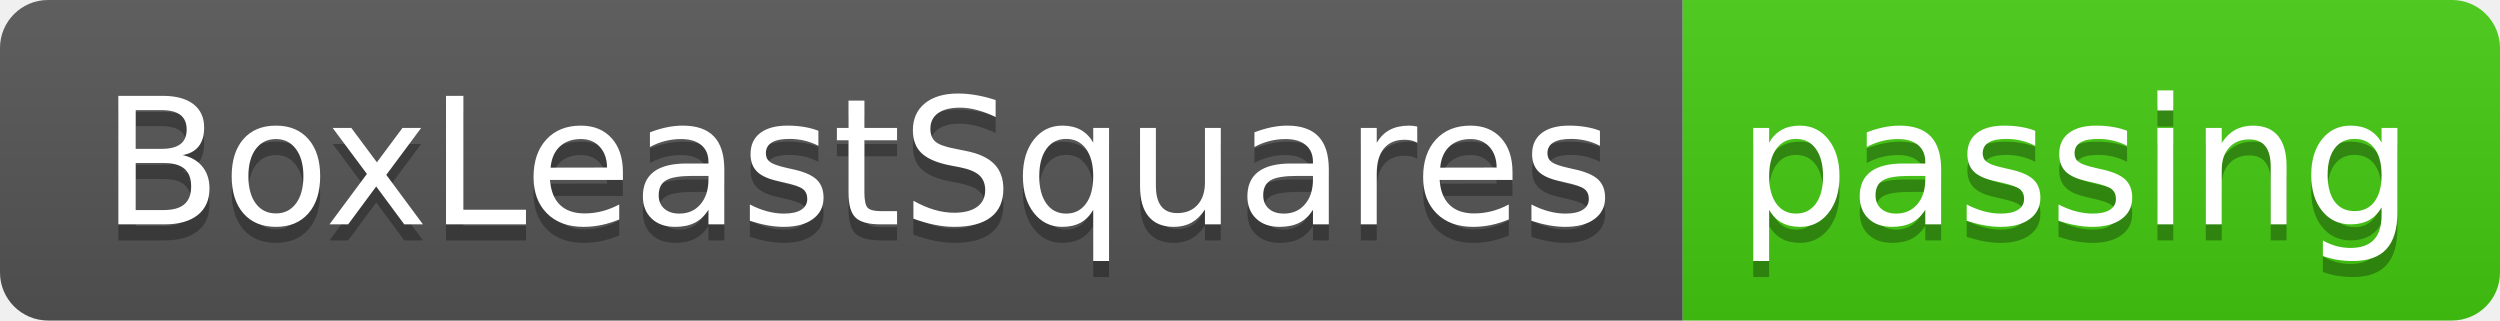
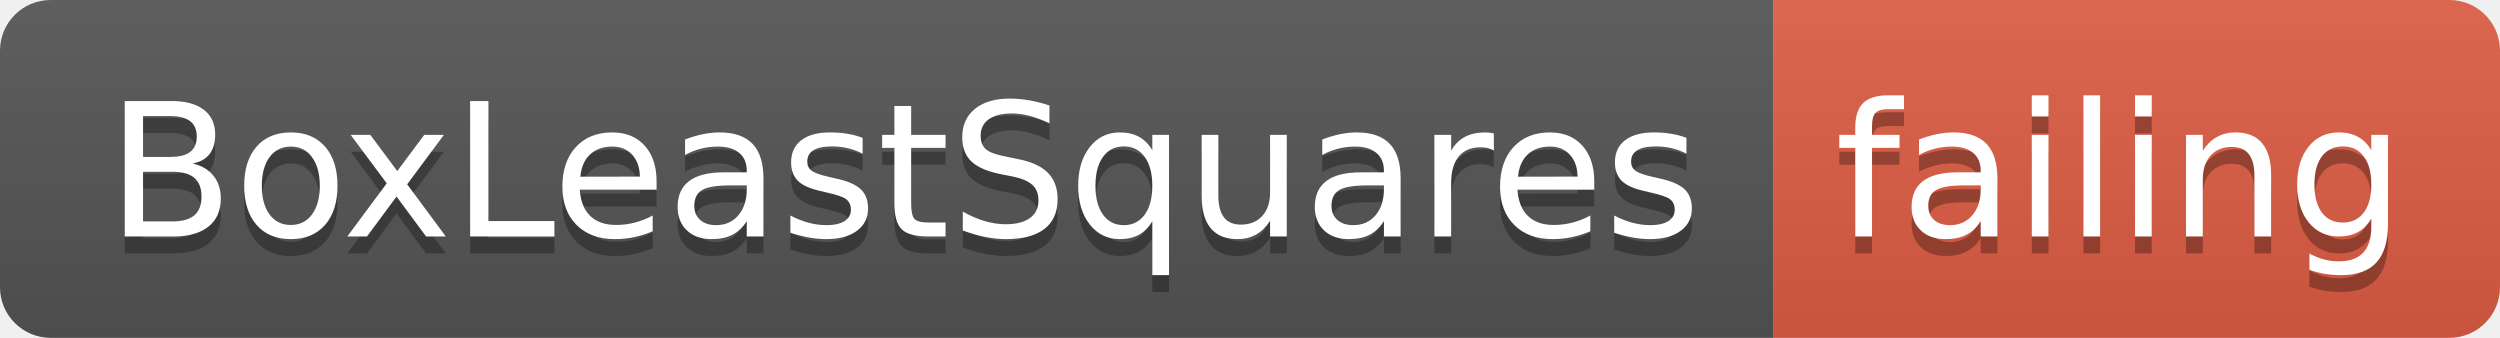
- <svg xmlns="http://www.w3.org/2000/svg" width="156" height="20">
+ <svg xmlns="http://www.w3.org/2000/svg" width="148" height="20">
  <linearGradient id="smooth" x2="0" y2="100%">
    <stop offset="0" stop-color="#bbb" stop-opacity=".1" />
    <stop offset="1" stop-opacity=".1" />
  </linearGradient>
  <clipPath id="round">
-     <rect width="156" height="20" rx="3" fill="#fff" />
+     <rect width="148" height="20" rx="3" fill="#fff" />
  </clipPath>
  <g clip-path="url(#round)">
    <rect width="105" height="20" fill="#555" />
-     <rect x="105" width="51" height="20" fill="#4c1" />
-     <rect width="156" height="20" fill="url(#smooth)" />
+     <rect x="105" width="43" height="20" fill="#e05d44" />
+     <rect width="148" height="20" fill="url(#smooth)" />
  </g>
  <g fill="#fff" text-anchor="middle" font-family="DejaVu Sans,Verdana,Geneva,sans-serif" font-size="110">
    <text x="535" y="150" fill="#010101" fill-opacity=".3" transform="scale(0.1)" textLength="950" lengthAdjust="spacing">BoxLeastSquares</text>
    <text x="535" y="140" transform="scale(0.1)" textLength="950" lengthAdjust="spacing">BoxLeastSquares</text>
-     <text x="1295" y="150" fill="#010101" fill-opacity=".3" transform="scale(0.1)" textLength="410" lengthAdjust="spacing">passing</text>
-     <text x="1295" y="140" transform="scale(0.1)" textLength="410" lengthAdjust="spacing">passing</text>
+     <text x="1255" y="150" fill="#010101" fill-opacity=".3" transform="scale(0.1)" textLength="330" lengthAdjust="spacing">failing</text>
+     <text x="1255" y="140" transform="scale(0.1)" textLength="330" lengthAdjust="spacing">failing</text>
  </g>
</svg>
